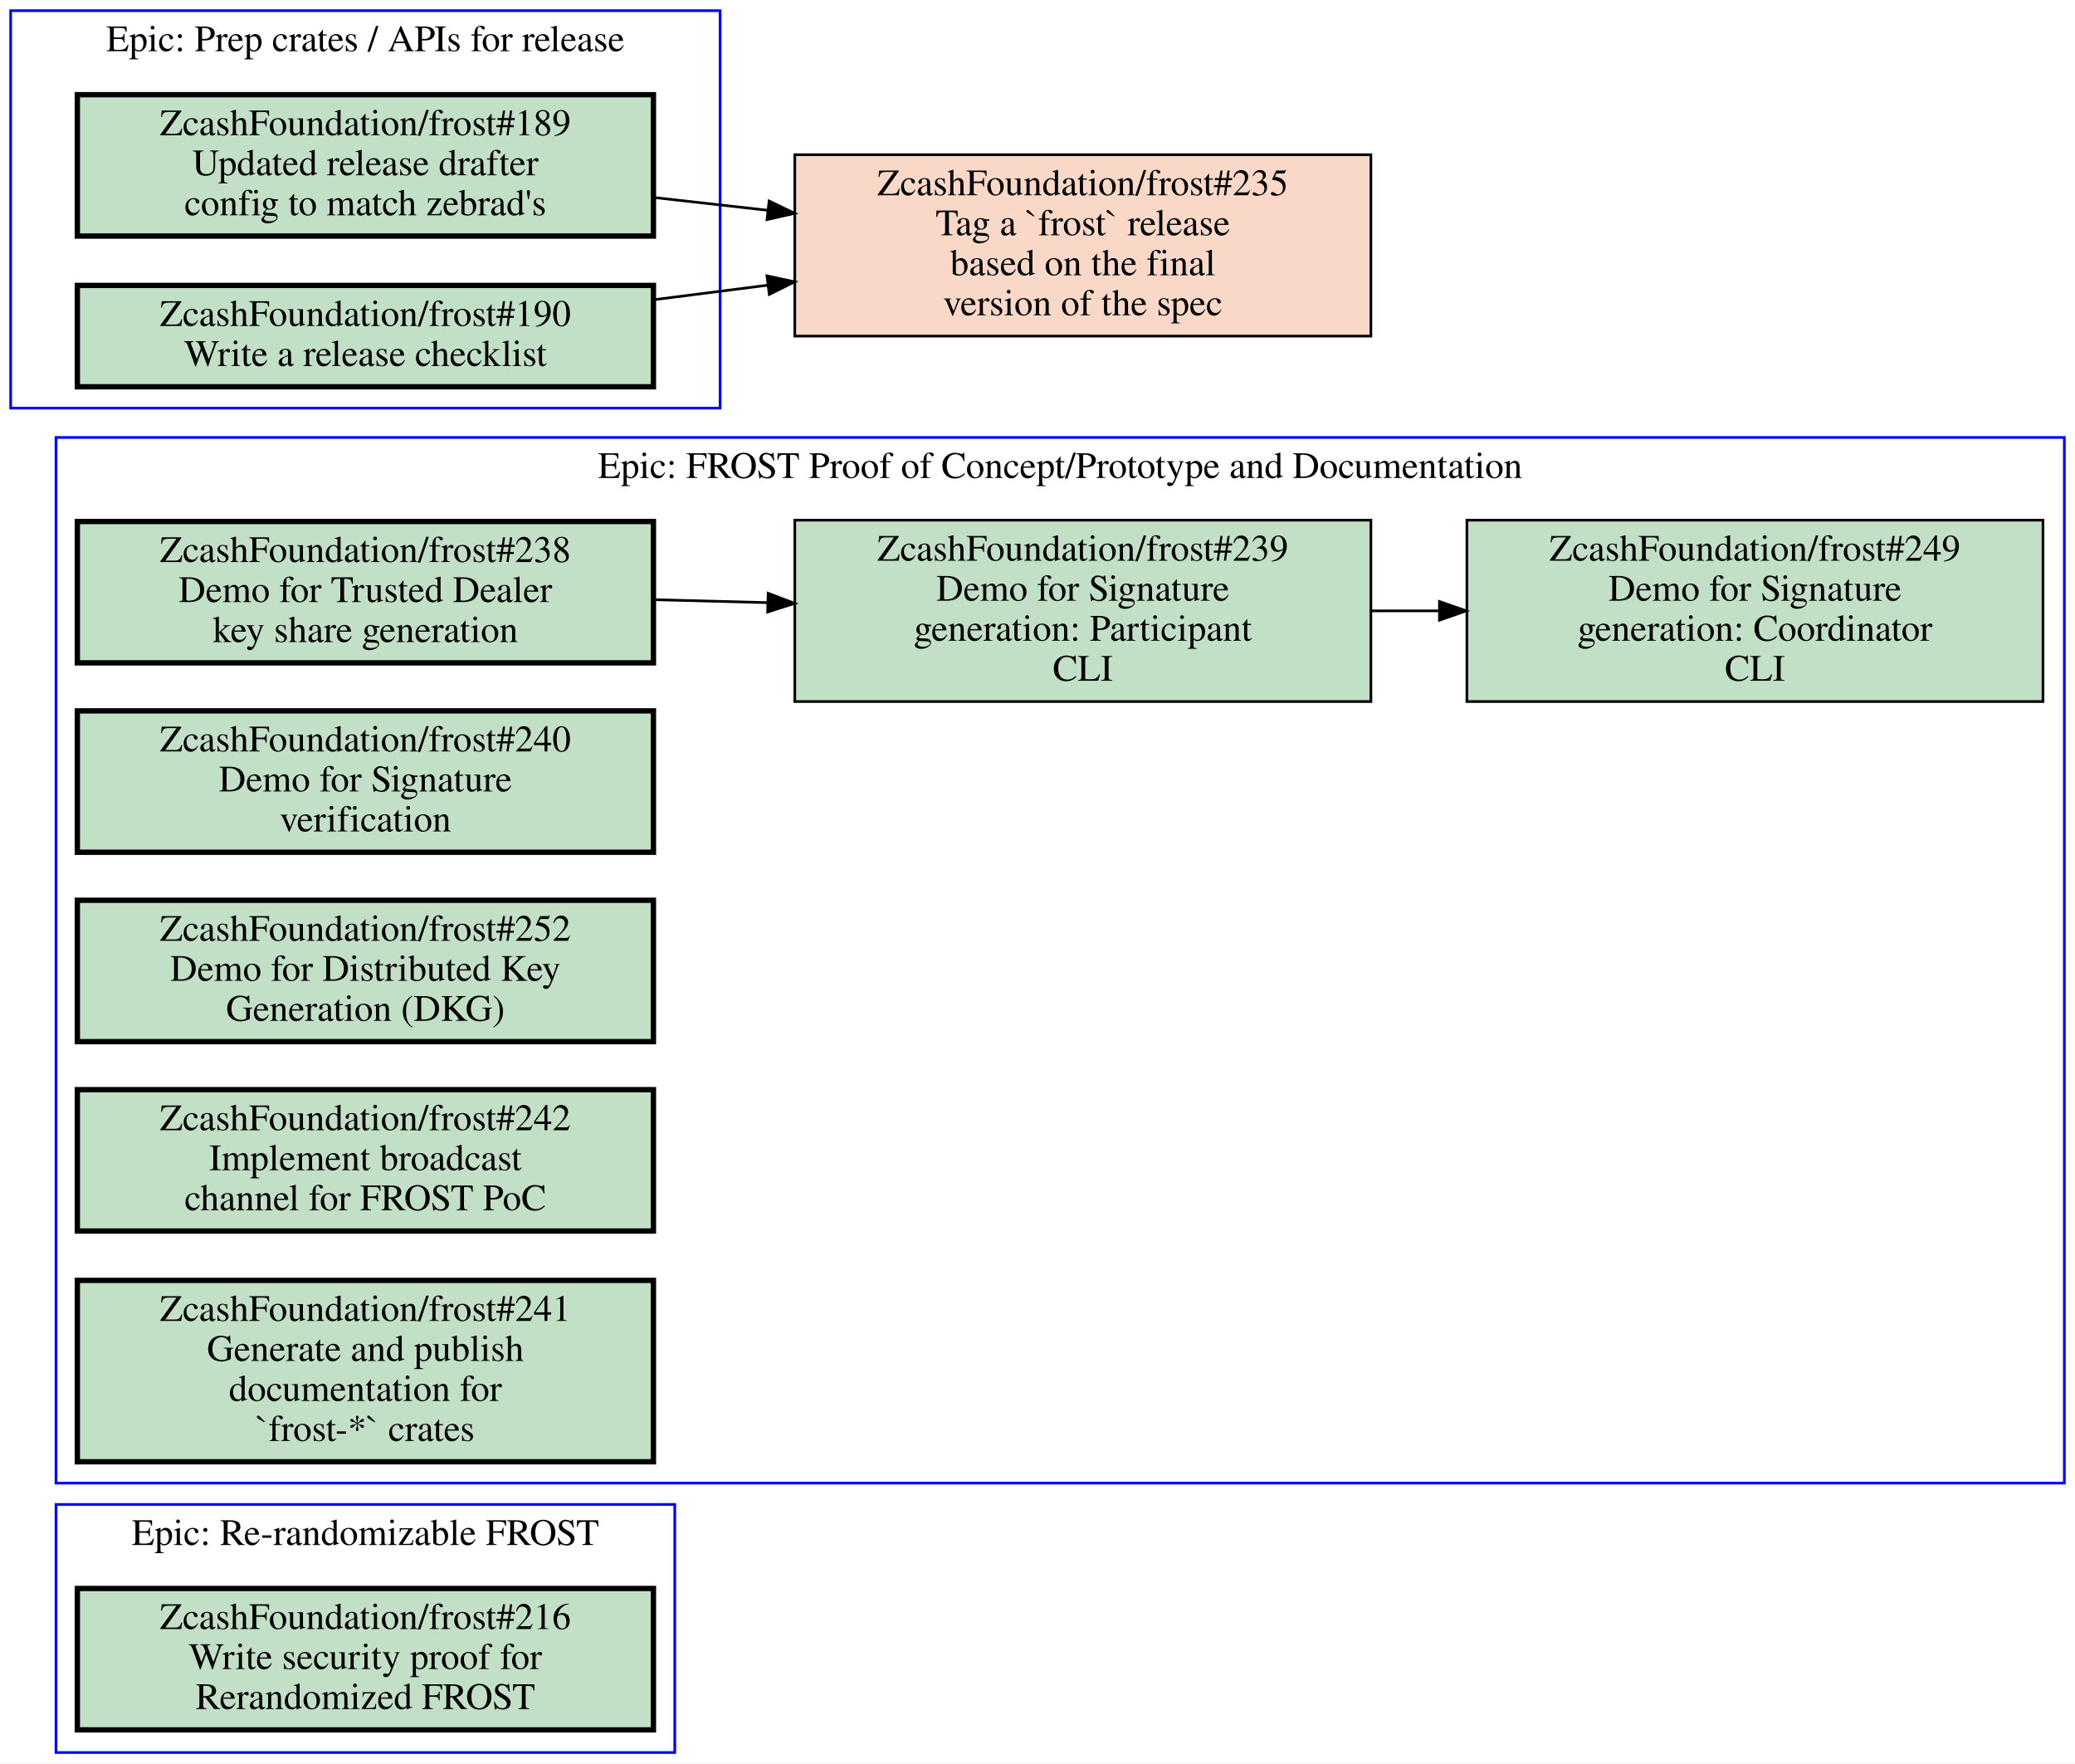
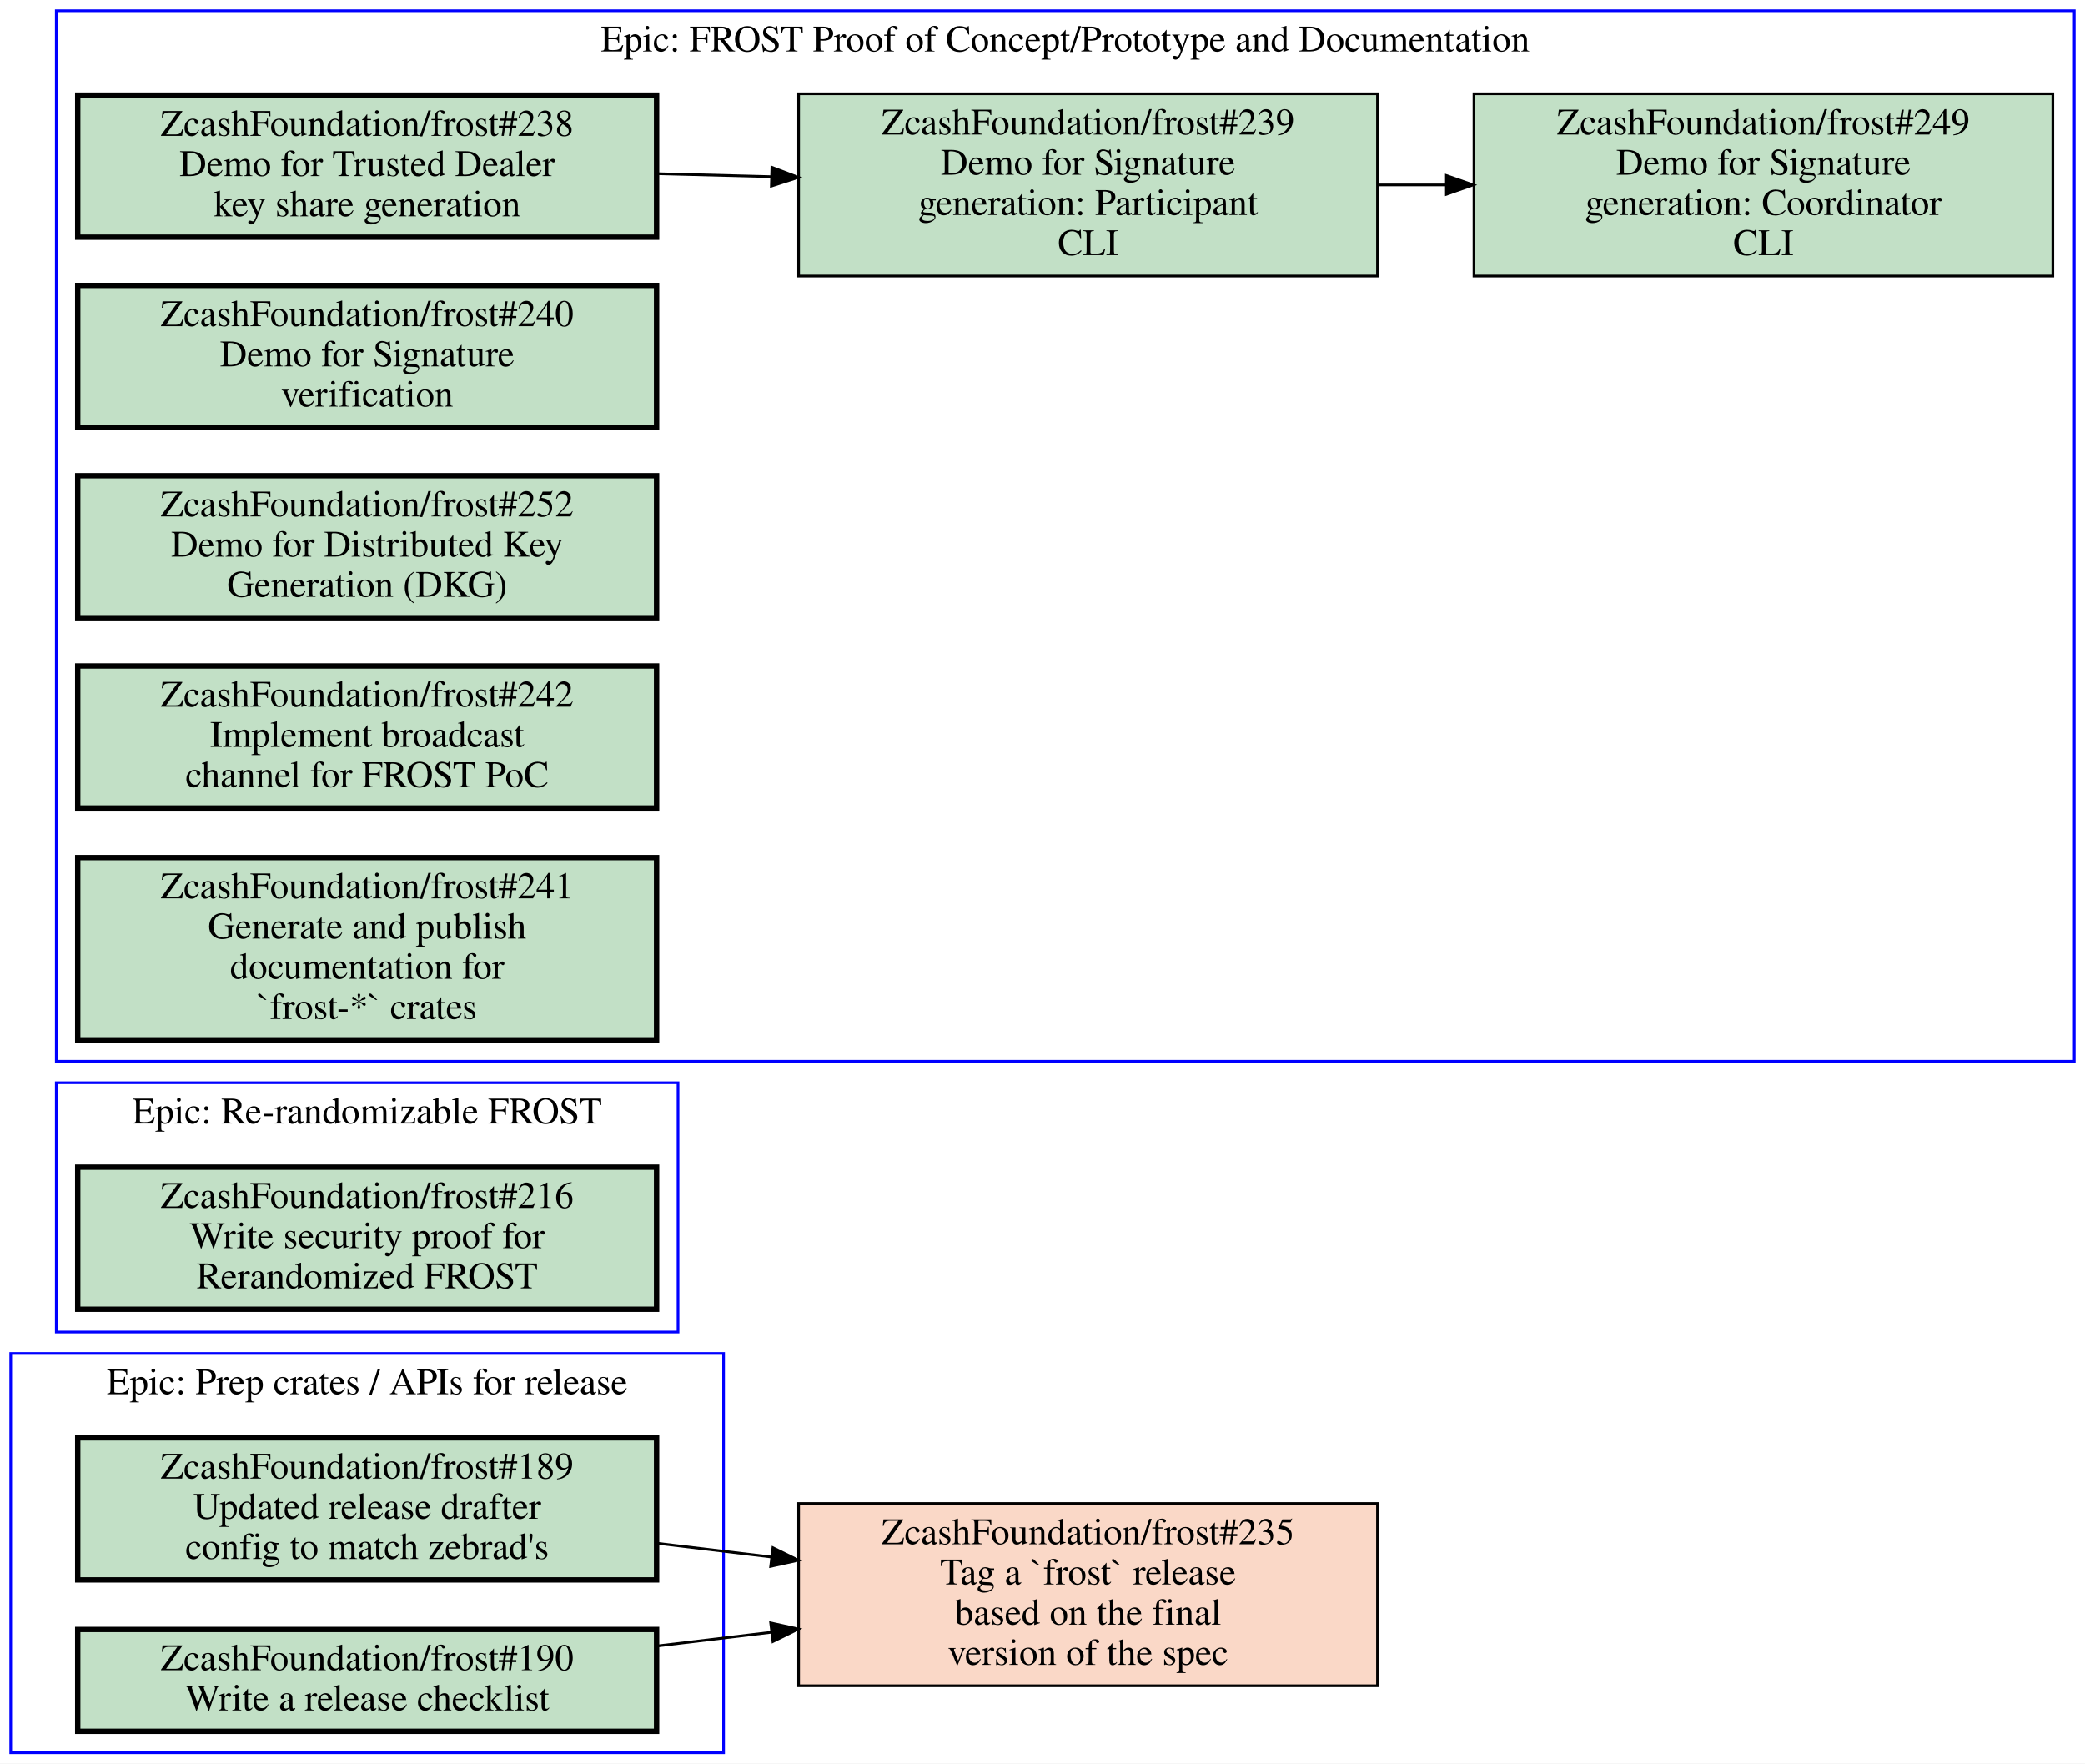
- <svg xmlns="http://www.w3.org/2000/svg" xmlns:xlink="http://www.w3.org/1999/xlink" width="778pt" height="661pt" viewBox="0.00 0.00 778.00 661.00">
-   <g id="graph0" class="graph" transform="scale(1 1) rotate(0) translate(4 657)">
-     <polygon fill="white" stroke="transparent" points="-4,4 -4,-657 774,-657 774,4 -4,4" />
+ <svg xmlns="http://www.w3.org/2000/svg" xmlns:xlink="http://www.w3.org/1999/xlink" width="778pt" height="658pt" viewBox="0.00 0.00 778.00 658.00">
+   <g id="graph0" class="graph" transform="scale(1 1) rotate(0) translate(4 654)">
+     <polygon fill="white" stroke="transparent" points="-4,4 -4,-654 774,-654 774,4 -4,4" />
    <g id="clust1" class="cluster">
-       <polygon fill="none" stroke="blue" points="0,-504 0,-653 266,-653 266,-504 0,-504" />
-       <text text-anchor="middle" x="133" y="-637.8" font-family="Times,serif" font-size="14.00">Epic: Prep crates / APIs for release</text>
+       <polygon fill="none" stroke="blue" points="0,0 0,-149 266,-149 266,0 0,0" />
+       <text text-anchor="middle" x="133" y="-133.8" font-family="Times,serif" font-size="14.00">Epic: Prep crates / APIs for release</text>
    </g>
    <g id="clust2" class="cluster">
-       <polygon fill="none" stroke="blue" points="17,0 17,-93 249,-93 249,0 17,0" />
-       <text text-anchor="middle" x="133" y="-77.8" font-family="Times,serif" font-size="14.00">Epic: Re-randomizable FROST</text>
+       <polygon fill="none" stroke="blue" points="17,-157 17,-250 249,-250 249,-157 17,-157" />
+       <text text-anchor="middle" x="133" y="-234.8" font-family="Times,serif" font-size="14.00">Epic: Re-randomizable FROST</text>
    </g>
    <g id="clust3" class="cluster">
-       <polygon fill="none" stroke="blue" points="17,-101 17,-493 770,-493 770,-101 17,-101" />
-       <text text-anchor="middle" x="393.5" y="-477.8" font-family="Times,serif" font-size="14.00">Epic: FROST Proof of Concept/Prototype and Documentation</text>
+       <polygon fill="none" stroke="blue" points="17,-258 17,-650 770,-650 770,-258 17,-258" />
+       <text text-anchor="middle" x="393.5" y="-634.8" font-family="Times,serif" font-size="14.00">Epic: FROST Proof of Concept/Prototype and Documentation</text>
    </g>
    <g id="node1" class="node open">
      <g id="a_node1">
        <a xlink:href="https://github.com/ZcashFoundation/frost/issues/189" xlink:title="ZcashFoundation/frost#189&#10;Updated release drafter&#10;config to match zebrad's" target="_blank">
-           <polygon fill="#c2e0c6" stroke="black" stroke-width="2" points="241,-621.5 25,-621.5 25,-568.5 241,-568.5 241,-621.5" />
-           <text text-anchor="middle" x="133" y="-606.3" font-family="Times,serif" font-size="14.00">ZcashFoundation/frost#189</text>
-           <text text-anchor="middle" x="133" y="-591.3" font-family="Times,serif" font-size="14.00">Updated release drafter</text>
-           <text text-anchor="middle" x="133" y="-576.3" font-family="Times,serif" font-size="14.00">config to match zebrad's</text>
+           <polygon fill="#c2e0c6" stroke="black" stroke-width="2" points="241,-117.5 25,-117.5 25,-64.5 241,-64.5 241,-117.5" />
+           <text text-anchor="middle" x="133" y="-102.3" font-family="Times,serif" font-size="14.00">ZcashFoundation/frost#189</text>
+           <text text-anchor="middle" x="133" y="-87.3" font-family="Times,serif" font-size="14.00">Updated release drafter</text>
+           <text text-anchor="middle" x="133" y="-72.3" font-family="Times,serif" font-size="14.00">config to match zebrad's</text>
        </a>
      </g>
    </g>
    <g id="node11" class="node closed">
      <g id="a_node11">
        <a xlink:href="https://github.com/ZcashFoundation/frost/issues/235" xlink:title="ZcashFoundation/frost#235&#10;Tag a `frost` release&#10;based on the final&#10;version of the spec" target="_blank">
-           <polygon fill="#fad8c7" stroke="black" points="510,-599 294,-599 294,-531 510,-531 510,-599" />
-           <text text-anchor="middle" x="402" y="-583.8" font-family="Times,serif" font-size="14.00">ZcashFoundation/frost#235</text>
-           <text text-anchor="middle" x="402" y="-568.8" font-family="Times,serif" font-size="14.00">Tag a `frost` release</text>
-           <text text-anchor="middle" x="402" y="-553.8" font-family="Times,serif" font-size="14.00">based on the final</text>
-           <text text-anchor="middle" x="402" y="-538.8" font-family="Times,serif" font-size="14.00">version of the spec</text>
+           <polygon fill="#fad8c7" stroke="black" points="510,-93 294,-93 294,-25 510,-25 510,-93" />
+           <text text-anchor="middle" x="402" y="-77.8" font-family="Times,serif" font-size="14.00">ZcashFoundation/frost#235</text>
+           <text text-anchor="middle" x="402" y="-62.8" font-family="Times,serif" font-size="14.00">Tag a `frost` release</text>
+           <text text-anchor="middle" x="402" y="-47.8" font-family="Times,serif" font-size="14.00">based on the final</text>
+           <text text-anchor="middle" x="402" y="-32.8" font-family="Times,serif" font-size="14.00">version of the spec</text>
        </a>
      </g>
    </g>
    <g id="edge3" class="edge">
-       <path fill="none" stroke="black" d="M241.06,-582.97C255.07,-581.4 269.48,-579.78 283.65,-578.19" />
-       <polygon fill="black" stroke="black" points="284.38,-581.63 293.92,-577.03 283.59,-574.67 284.38,-581.63" />
+       <path fill="none" stroke="black" d="M241.06,-78.17C255.07,-76.49 269.48,-74.76 283.65,-73.06" />
+       <polygon fill="black" stroke="black" points="284.41,-76.5 293.92,-71.83 283.57,-69.55 284.41,-76.5" />
    </g>
    <g id="node2" class="node open">
      <g id="a_node2">
        <a xlink:href="https://github.com/ZcashFoundation/frost/issues/190" xlink:title="ZcashFoundation/frost#190&#10;Write a release checklist" target="_blank">
-           <polygon fill="#c2e0c6" stroke="black" stroke-width="2" points="241,-550 25,-550 25,-512 241,-512 241,-550" />
-           <text text-anchor="middle" x="133" y="-534.8" font-family="Times,serif" font-size="14.00">ZcashFoundation/frost#190</text>
-           <text text-anchor="middle" x="133" y="-519.8" font-family="Times,serif" font-size="14.00">Write a release checklist</text>
+           <polygon fill="#c2e0c6" stroke="black" stroke-width="2" points="241,-46 25,-46 25,-8 241,-8 241,-46" />
+           <text text-anchor="middle" x="133" y="-30.8" font-family="Times,serif" font-size="14.00">ZcashFoundation/frost#190</text>
+           <text text-anchor="middle" x="133" y="-15.8" font-family="Times,serif" font-size="14.00">Write a release checklist</text>
        </a>
      </g>
    </g>
    <g id="edge4" class="edge">
-       <path fill="none" stroke="black" d="M241.06,-544.63C255.07,-546.42 269.48,-548.25 283.65,-550.06" />
-       <polygon fill="black" stroke="black" points="283.56,-553.58 293.92,-551.36 284.44,-546.63 283.56,-553.58" />
+       <path fill="none" stroke="black" d="M241.06,-39.83C255.07,-41.51 269.48,-43.24 283.65,-44.94" />
+       <polygon fill="black" stroke="black" points="283.57,-48.45 293.92,-46.17 284.41,-41.5 283.57,-48.45" />
    </g>
    <g id="node3" class="node open">
      <g id="a_node3">
        <a xlink:href="https://github.com/ZcashFoundation/frost/issues/216" xlink:title="ZcashFoundation/frost#216&#10;Write security proof for&#10;Rerandomized FROST" target="_blank">
-           <polygon fill="#c2e0c6" stroke="black" stroke-width="2" points="241,-61.5 25,-61.5 25,-8.5 241,-8.5 241,-61.5" />
-           <text text-anchor="middle" x="133" y="-46.3" font-family="Times,serif" font-size="14.00">ZcashFoundation/frost#216</text>
-           <text text-anchor="middle" x="133" y="-31.3" font-family="Times,serif" font-size="14.00">Write security proof for</text>
-           <text text-anchor="middle" x="133" y="-16.3" font-family="Times,serif" font-size="14.00">Rerandomized FROST</text>
+           <polygon fill="#c2e0c6" stroke="black" stroke-width="2" points="241,-218.5 25,-218.5 25,-165.5 241,-165.5 241,-218.5" />
+           <text text-anchor="middle" x="133" y="-203.3" font-family="Times,serif" font-size="14.00">ZcashFoundation/frost#216</text>
+           <text text-anchor="middle" x="133" y="-188.3" font-family="Times,serif" font-size="14.00">Write security proof for</text>
+           <text text-anchor="middle" x="133" y="-173.3" font-family="Times,serif" font-size="14.00">Rerandomized FROST</text>
        </a>
      </g>
    </g>
    <g id="node4" class="node open">
      <g id="a_node4">
        <a xlink:href="https://github.com/ZcashFoundation/frost/issues/238" xlink:title="ZcashFoundation/frost#238&#10;Demo for Trusted Dealer&#10;key share generation" target="_blank">
-           <polygon fill="#c2e0c6" stroke="black" stroke-width="2" points="241,-461.5 25,-461.5 25,-408.5 241,-408.5 241,-461.5" />
-           <text text-anchor="middle" x="133" y="-446.3" font-family="Times,serif" font-size="14.00">ZcashFoundation/frost#238</text>
-           <text text-anchor="middle" x="133" y="-431.3" font-family="Times,serif" font-size="14.00">Demo for Trusted Dealer</text>
-           <text text-anchor="middle" x="133" y="-416.3" font-family="Times,serif" font-size="14.00">key share generation</text>
+           <polygon fill="#c2e0c6" stroke="black" stroke-width="2" points="241,-618.5 25,-618.5 25,-565.5 241,-565.5 241,-618.5" />
+           <text text-anchor="middle" x="133" y="-603.3" font-family="Times,serif" font-size="14.00">ZcashFoundation/frost#238</text>
+           <text text-anchor="middle" x="133" y="-588.3" font-family="Times,serif" font-size="14.00">Demo for Trusted Dealer</text>
+           <text text-anchor="middle" x="133" y="-573.3" font-family="Times,serif" font-size="14.00">key share generation</text>
        </a>
      </g>
    </g>
    <g id="node5" class="node open">
      <g id="a_node5">
        <a xlink:href="https://github.com/ZcashFoundation/frost/issues/239" xlink:title="ZcashFoundation/frost#239&#10;Demo for Signature&#10;generation: Participant&#10;CLI" target="_blank">
-           <polygon fill="#c2e0c6" stroke="black" points="510,-462 294,-462 294,-394 510,-394 510,-462" />
-           <text text-anchor="middle" x="402" y="-446.8" font-family="Times,serif" font-size="14.00">ZcashFoundation/frost#239</text>
-           <text text-anchor="middle" x="402" y="-431.8" font-family="Times,serif" font-size="14.00">Demo for Signature</text>
-           <text text-anchor="middle" x="402" y="-416.8" font-family="Times,serif" font-size="14.00">generation: Participant</text>
-           <text text-anchor="middle" x="402" y="-401.8" font-family="Times,serif" font-size="14.00">CLI</text>
+           <polygon fill="#c2e0c6" stroke="black" points="510,-619 294,-619 294,-551 510,-551 510,-619" />
+           <text text-anchor="middle" x="402" y="-603.8" font-family="Times,serif" font-size="14.00">ZcashFoundation/frost#239</text>
+           <text text-anchor="middle" x="402" y="-588.8" font-family="Times,serif" font-size="14.00">Demo for Signature</text>
+           <text text-anchor="middle" x="402" y="-573.8" font-family="Times,serif" font-size="14.00">generation: Participant</text>
+           <text text-anchor="middle" x="402" y="-558.8" font-family="Times,serif" font-size="14.00">CLI</text>
        </a>
      </g>
    </g>
    <g id="edge1" class="edge">
-       <path fill="none" stroke="black" d="M241.06,-432.19C255.07,-431.83 269.48,-431.45 283.65,-431.08" />
-       <polygon fill="black" stroke="black" points="284.02,-434.57 293.92,-430.81 283.83,-427.57 284.02,-434.57" />
+       <path fill="none" stroke="black" d="M241.06,-589.19C255.07,-588.83 269.48,-588.45 283.65,-588.08" />
+       <polygon fill="black" stroke="black" points="284.02,-591.57 293.92,-587.81 283.83,-584.57 284.02,-591.57" />
    </g>
    <g id="node6" class="node open">
      <g id="a_node6">
        <a xlink:href="https://github.com/ZcashFoundation/frost/issues/249" xlink:title="ZcashFoundation/frost#249&#10;Demo for Signature&#10;generation: Coordinator&#10;CLI" target="_blank">
-           <polygon fill="#c2e0c6" stroke="black" points="762,-462 546,-462 546,-394 762,-394 762,-462" />
-           <text text-anchor="middle" x="654" y="-446.8" font-family="Times,serif" font-size="14.00">ZcashFoundation/frost#249</text>
-           <text text-anchor="middle" x="654" y="-431.8" font-family="Times,serif" font-size="14.00">Demo for Signature</text>
-           <text text-anchor="middle" x="654" y="-416.8" font-family="Times,serif" font-size="14.00">generation: Coordinator</text>
-           <text text-anchor="middle" x="654" y="-401.8" font-family="Times,serif" font-size="14.00">CLI</text>
+           <polygon fill="#c2e0c6" stroke="black" points="762,-619 546,-619 546,-551 762,-551 762,-619" />
+           <text text-anchor="middle" x="654" y="-603.8" font-family="Times,serif" font-size="14.00">ZcashFoundation/frost#249</text>
+           <text text-anchor="middle" x="654" y="-588.8" font-family="Times,serif" font-size="14.00">Demo for Signature</text>
+           <text text-anchor="middle" x="654" y="-573.8" font-family="Times,serif" font-size="14.00">generation: Coordinator</text>
+           <text text-anchor="middle" x="654" y="-558.8" font-family="Times,serif" font-size="14.00">CLI</text>
        </a>
      </g>
    </g>
    <g id="edge2" class="edge">
-       <path fill="none" stroke="black" d="M510.11,-428C518.5,-428 526.99,-428 535.44,-428" />
-       <polygon fill="black" stroke="black" points="535.71,-431.5 545.71,-428 535.71,-424.5 535.71,-431.5" />
+       <path fill="none" stroke="black" d="M510.11,-585C518.5,-585 526.99,-585 535.44,-585" />
+       <polygon fill="black" stroke="black" points="535.71,-588.5 545.71,-585 535.71,-581.5 535.71,-588.5" />
    </g>
    <g id="node7" class="node open">
      <g id="a_node7">
        <a xlink:href="https://github.com/ZcashFoundation/frost/issues/240" xlink:title="ZcashFoundation/frost#240&#10;Demo for Signature&#10;verification" target="_blank">
-           <polygon fill="#c2e0c6" stroke="black" stroke-width="2" points="241,-390.5 25,-390.5 25,-337.5 241,-337.5 241,-390.5" />
-           <text text-anchor="middle" x="133" y="-375.3" font-family="Times,serif" font-size="14.00">ZcashFoundation/frost#240</text>
-           <text text-anchor="middle" x="133" y="-360.3" font-family="Times,serif" font-size="14.00">Demo for Signature</text>
-           <text text-anchor="middle" x="133" y="-345.3" font-family="Times,serif" font-size="14.00">verification</text>
+           <polygon fill="#c2e0c6" stroke="black" stroke-width="2" points="241,-547.5 25,-547.5 25,-494.5 241,-494.5 241,-547.5" />
+           <text text-anchor="middle" x="133" y="-532.3" font-family="Times,serif" font-size="14.00">ZcashFoundation/frost#240</text>
+           <text text-anchor="middle" x="133" y="-517.3" font-family="Times,serif" font-size="14.00">Demo for Signature</text>
+           <text text-anchor="middle" x="133" y="-502.3" font-family="Times,serif" font-size="14.00">verification</text>
        </a>
      </g>
    </g>
    <g id="node8" class="node open">
      <g id="a_node8">
        <a xlink:href="https://github.com/ZcashFoundation/frost/issues/252" xlink:title="ZcashFoundation/frost#252&#10;Demo for Distributed Key&#10;Generation (DKG)" target="_blank">
-           <polygon fill="#c2e0c6" stroke="black" stroke-width="2" points="241,-319.5 25,-319.5 25,-266.5 241,-266.5 241,-319.5" />
-           <text text-anchor="middle" x="133" y="-304.3" font-family="Times,serif" font-size="14.00">ZcashFoundation/frost#252</text>
-           <text text-anchor="middle" x="133" y="-289.3" font-family="Times,serif" font-size="14.00">Demo for Distributed Key</text>
-           <text text-anchor="middle" x="133" y="-274.3" font-family="Times,serif" font-size="14.00">Generation (DKG)</text>
+           <polygon fill="#c2e0c6" stroke="black" stroke-width="2" points="241,-476.5 25,-476.5 25,-423.5 241,-423.5 241,-476.5" />
+           <text text-anchor="middle" x="133" y="-461.3" font-family="Times,serif" font-size="14.00">ZcashFoundation/frost#252</text>
+           <text text-anchor="middle" x="133" y="-446.3" font-family="Times,serif" font-size="14.00">Demo for Distributed Key</text>
+           <text text-anchor="middle" x="133" y="-431.3" font-family="Times,serif" font-size="14.00">Generation (DKG)</text>
        </a>
      </g>
    </g>
    <g id="node9" class="node open">
      <g id="a_node9">
        <a xlink:href="https://github.com/ZcashFoundation/frost/issues/242" xlink:title="ZcashFoundation/frost#242&#10;Implement broadcast&#10;channel for FROST PoC" target="_blank">
-           <polygon fill="#c2e0c6" stroke="black" stroke-width="2" points="241,-248.5 25,-248.5 25,-195.5 241,-195.5 241,-248.5" />
-           <text text-anchor="middle" x="133" y="-233.3" font-family="Times,serif" font-size="14.00">ZcashFoundation/frost#242</text>
-           <text text-anchor="middle" x="133" y="-218.3" font-family="Times,serif" font-size="14.00">Implement broadcast</text>
-           <text text-anchor="middle" x="133" y="-203.3" font-family="Times,serif" font-size="14.00">channel for FROST PoC</text>
+           <polygon fill="#c2e0c6" stroke="black" stroke-width="2" points="241,-405.5 25,-405.5 25,-352.5 241,-352.5 241,-405.5" />
+           <text text-anchor="middle" x="133" y="-390.3" font-family="Times,serif" font-size="14.00">ZcashFoundation/frost#242</text>
+           <text text-anchor="middle" x="133" y="-375.3" font-family="Times,serif" font-size="14.00">Implement broadcast</text>
+           <text text-anchor="middle" x="133" y="-360.3" font-family="Times,serif" font-size="14.00">channel for FROST PoC</text>
        </a>
      </g>
    </g>
    <g id="node10" class="node open">
      <g id="a_node10">
        <a xlink:href="https://github.com/ZcashFoundation/frost/issues/241" xlink:title="ZcashFoundation/frost#241&#10;Generate and publish&#10;documentation for&#10;`frost-*` crates" target="_blank">
-           <polygon fill="#c2e0c6" stroke="black" stroke-width="2" points="241,-177 25,-177 25,-109 241,-109 241,-177" />
-           <text text-anchor="middle" x="133" y="-161.8" font-family="Times,serif" font-size="14.00">ZcashFoundation/frost#241</text>
-           <text text-anchor="middle" x="133" y="-146.8" font-family="Times,serif" font-size="14.00">Generate and publish</text>
-           <text text-anchor="middle" x="133" y="-131.8" font-family="Times,serif" font-size="14.00">documentation for</text>
-           <text text-anchor="middle" x="133" y="-116.8" font-family="Times,serif" font-size="14.00">`frost-*` crates</text>
+           <polygon fill="#c2e0c6" stroke="black" stroke-width="2" points="241,-334 25,-334 25,-266 241,-266 241,-334" />
+           <text text-anchor="middle" x="133" y="-318.8" font-family="Times,serif" font-size="14.00">ZcashFoundation/frost#241</text>
+           <text text-anchor="middle" x="133" y="-303.8" font-family="Times,serif" font-size="14.00">Generate and publish</text>
+           <text text-anchor="middle" x="133" y="-288.8" font-family="Times,serif" font-size="14.00">documentation for</text>
+           <text text-anchor="middle" x="133" y="-273.8" font-family="Times,serif" font-size="14.00">`frost-*` crates</text>
        </a>
      </g>
    </g>
  </g>
</svg>
